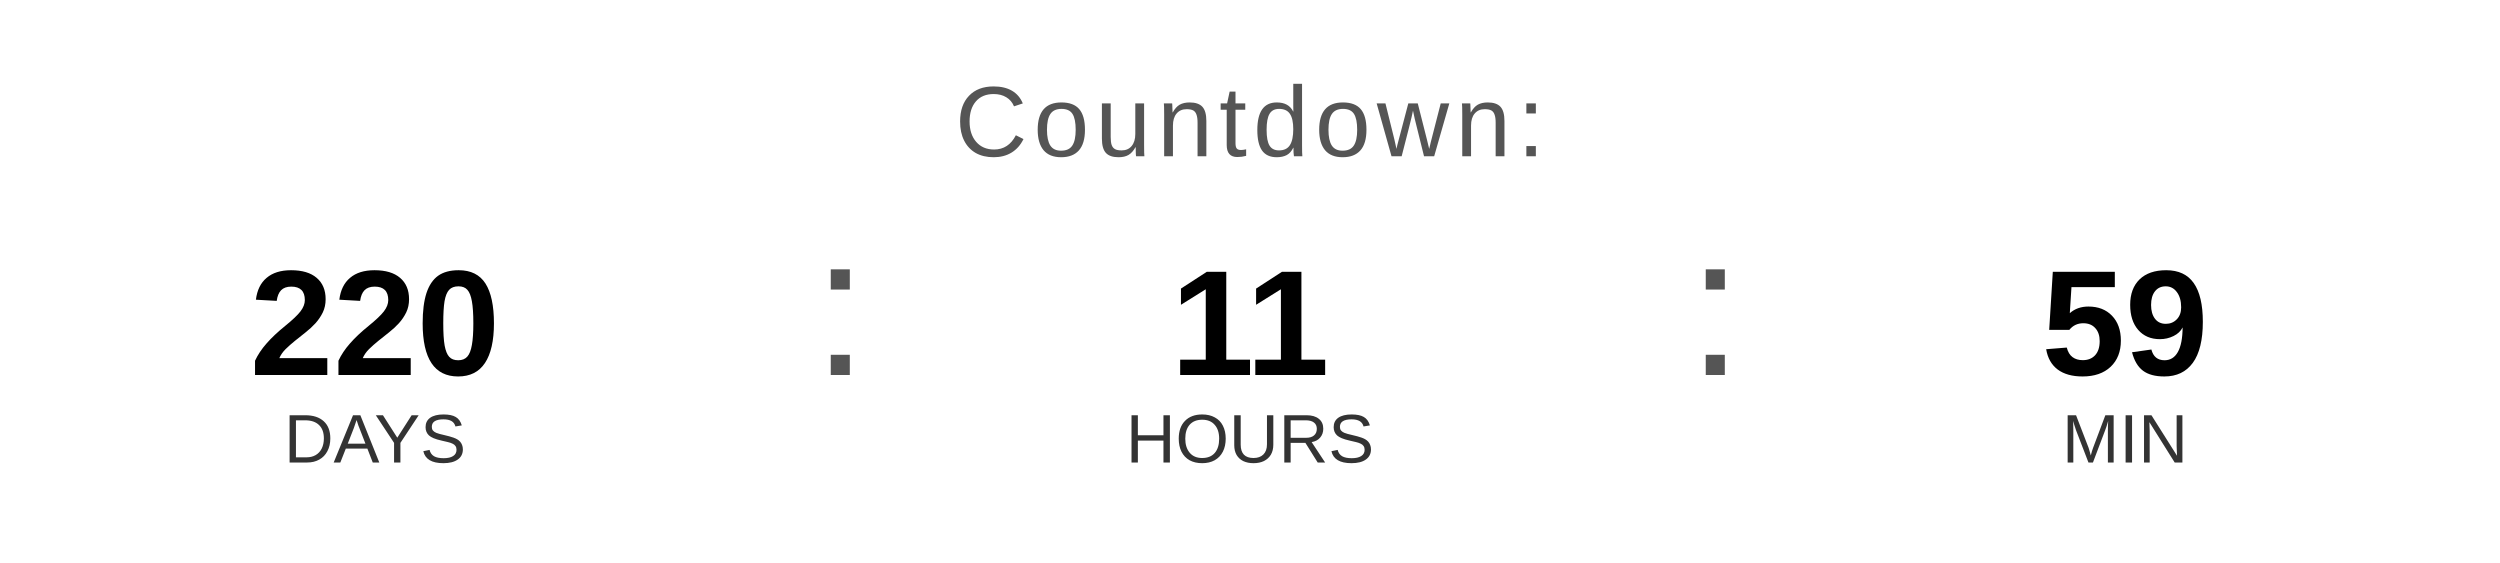
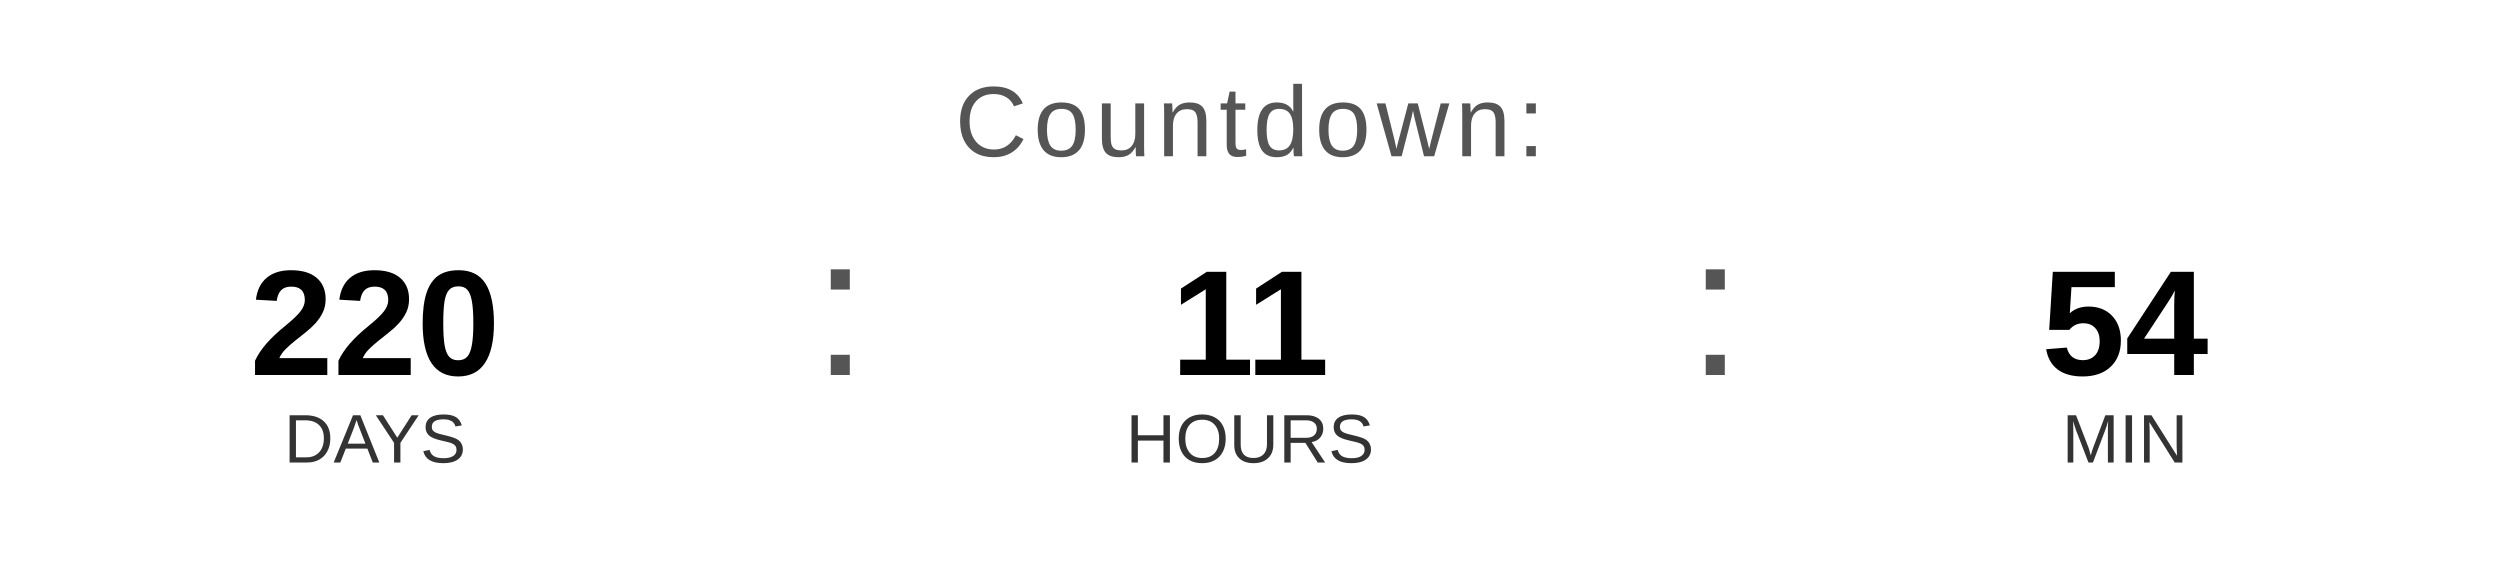
<svg xmlns="http://www.w3.org/2000/svg" width="400" height="90" viewBox="0 0 400 90">
  <text x="200" y="25" font-family="Arial, Helvetica, sans-serif" font-size="16" fill="#555555" text-anchor="middle" letter-spacing="1">
    Countdown:
  </text>
  <text x="60" y="60" font-family="Arial, Helvetica, sans-serif" font-size="24" font-weight="bold" fill="#000000" text-anchor="middle">220</text>
  <text x="60" y="74" font-family="Arial, Helvetica, sans-serif" font-size="11" fill="#333333" text-anchor="middle">DAYS</text>
  <text x="130" y="60" font-family="Arial, sans-serif" font-size="32" fill="#555555">:</text>
  <text x="200" y="60" font-family="Arial, Helvetica, sans-serif" font-size="24" font-weight="bold" fill="#000000" text-anchor="middle">11</text>
  <text x="200" y="74" font-family="Arial, Helvetica, sans-serif" font-size="11" fill="#333333" text-anchor="middle">HOURS</text>
  <text x="270" y="60" font-family="Arial, sans-serif" font-size="32" fill="#555555">:</text>
-   <text x="340" y="60" font-family="Arial, Helvetica, sans-serif" font-size="24" font-weight="bold" fill="#000000" text-anchor="middle">59</text>
+   <text x="340" y="60" font-family="Arial, Helvetica, sans-serif" font-size="24" font-weight="bold" fill="#000000" text-anchor="middle">54</text>
  <text x="340" y="74" font-family="Arial, Helvetica, sans-serif" font-size="11" fill="#333333" text-anchor="middle">MIN</text>
</svg>
